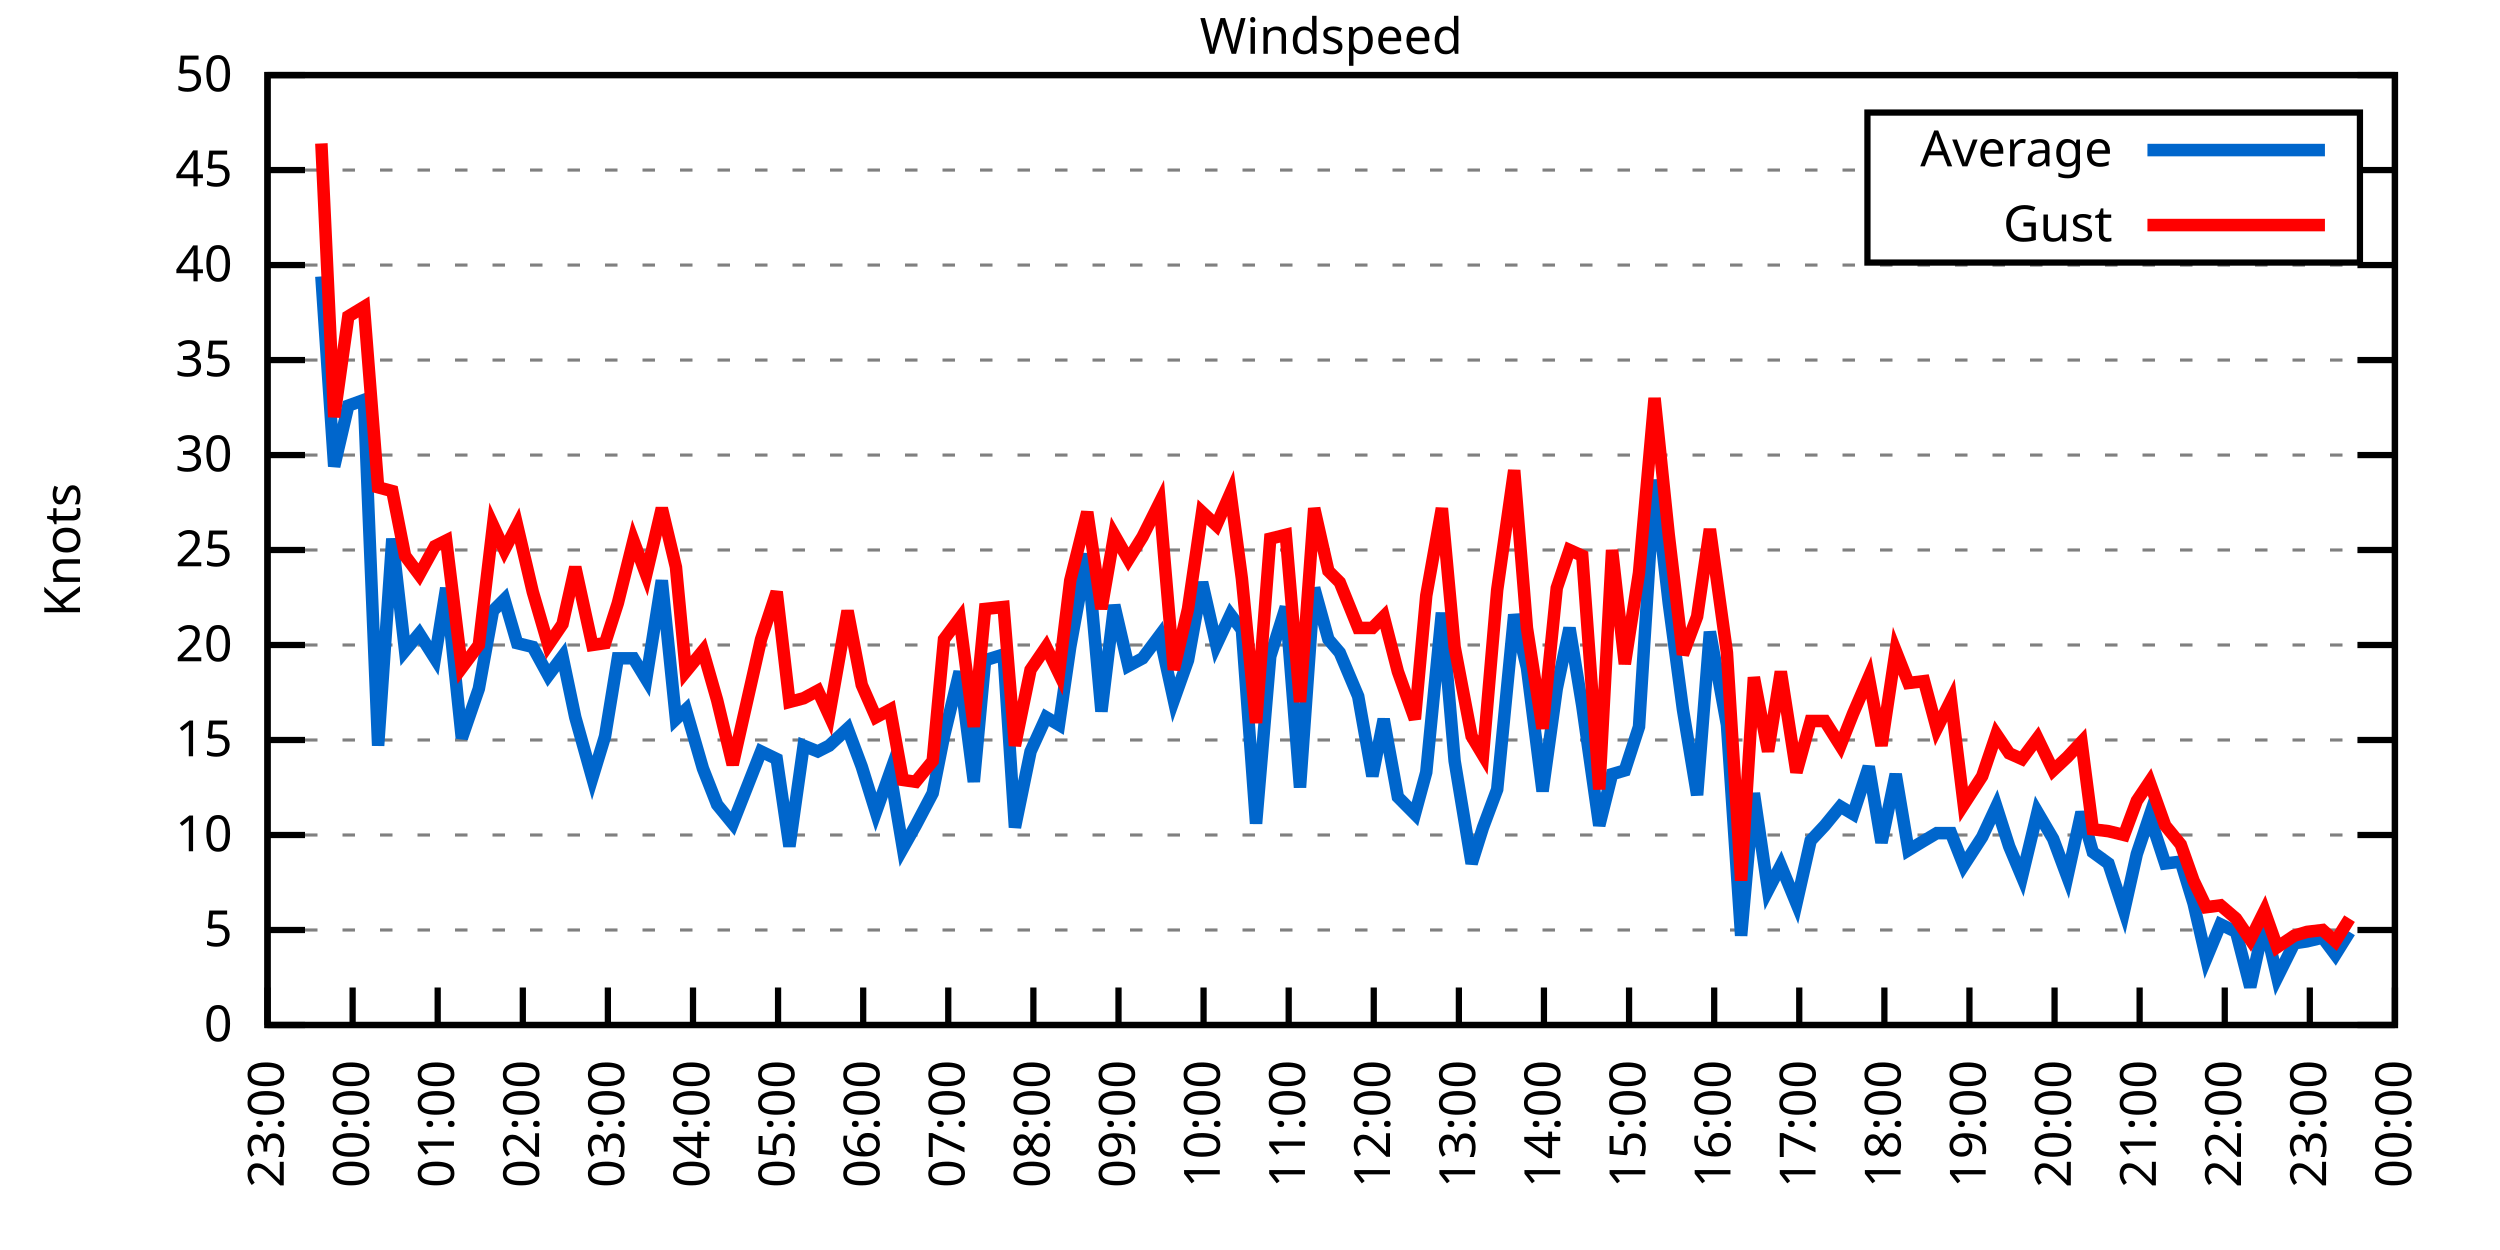
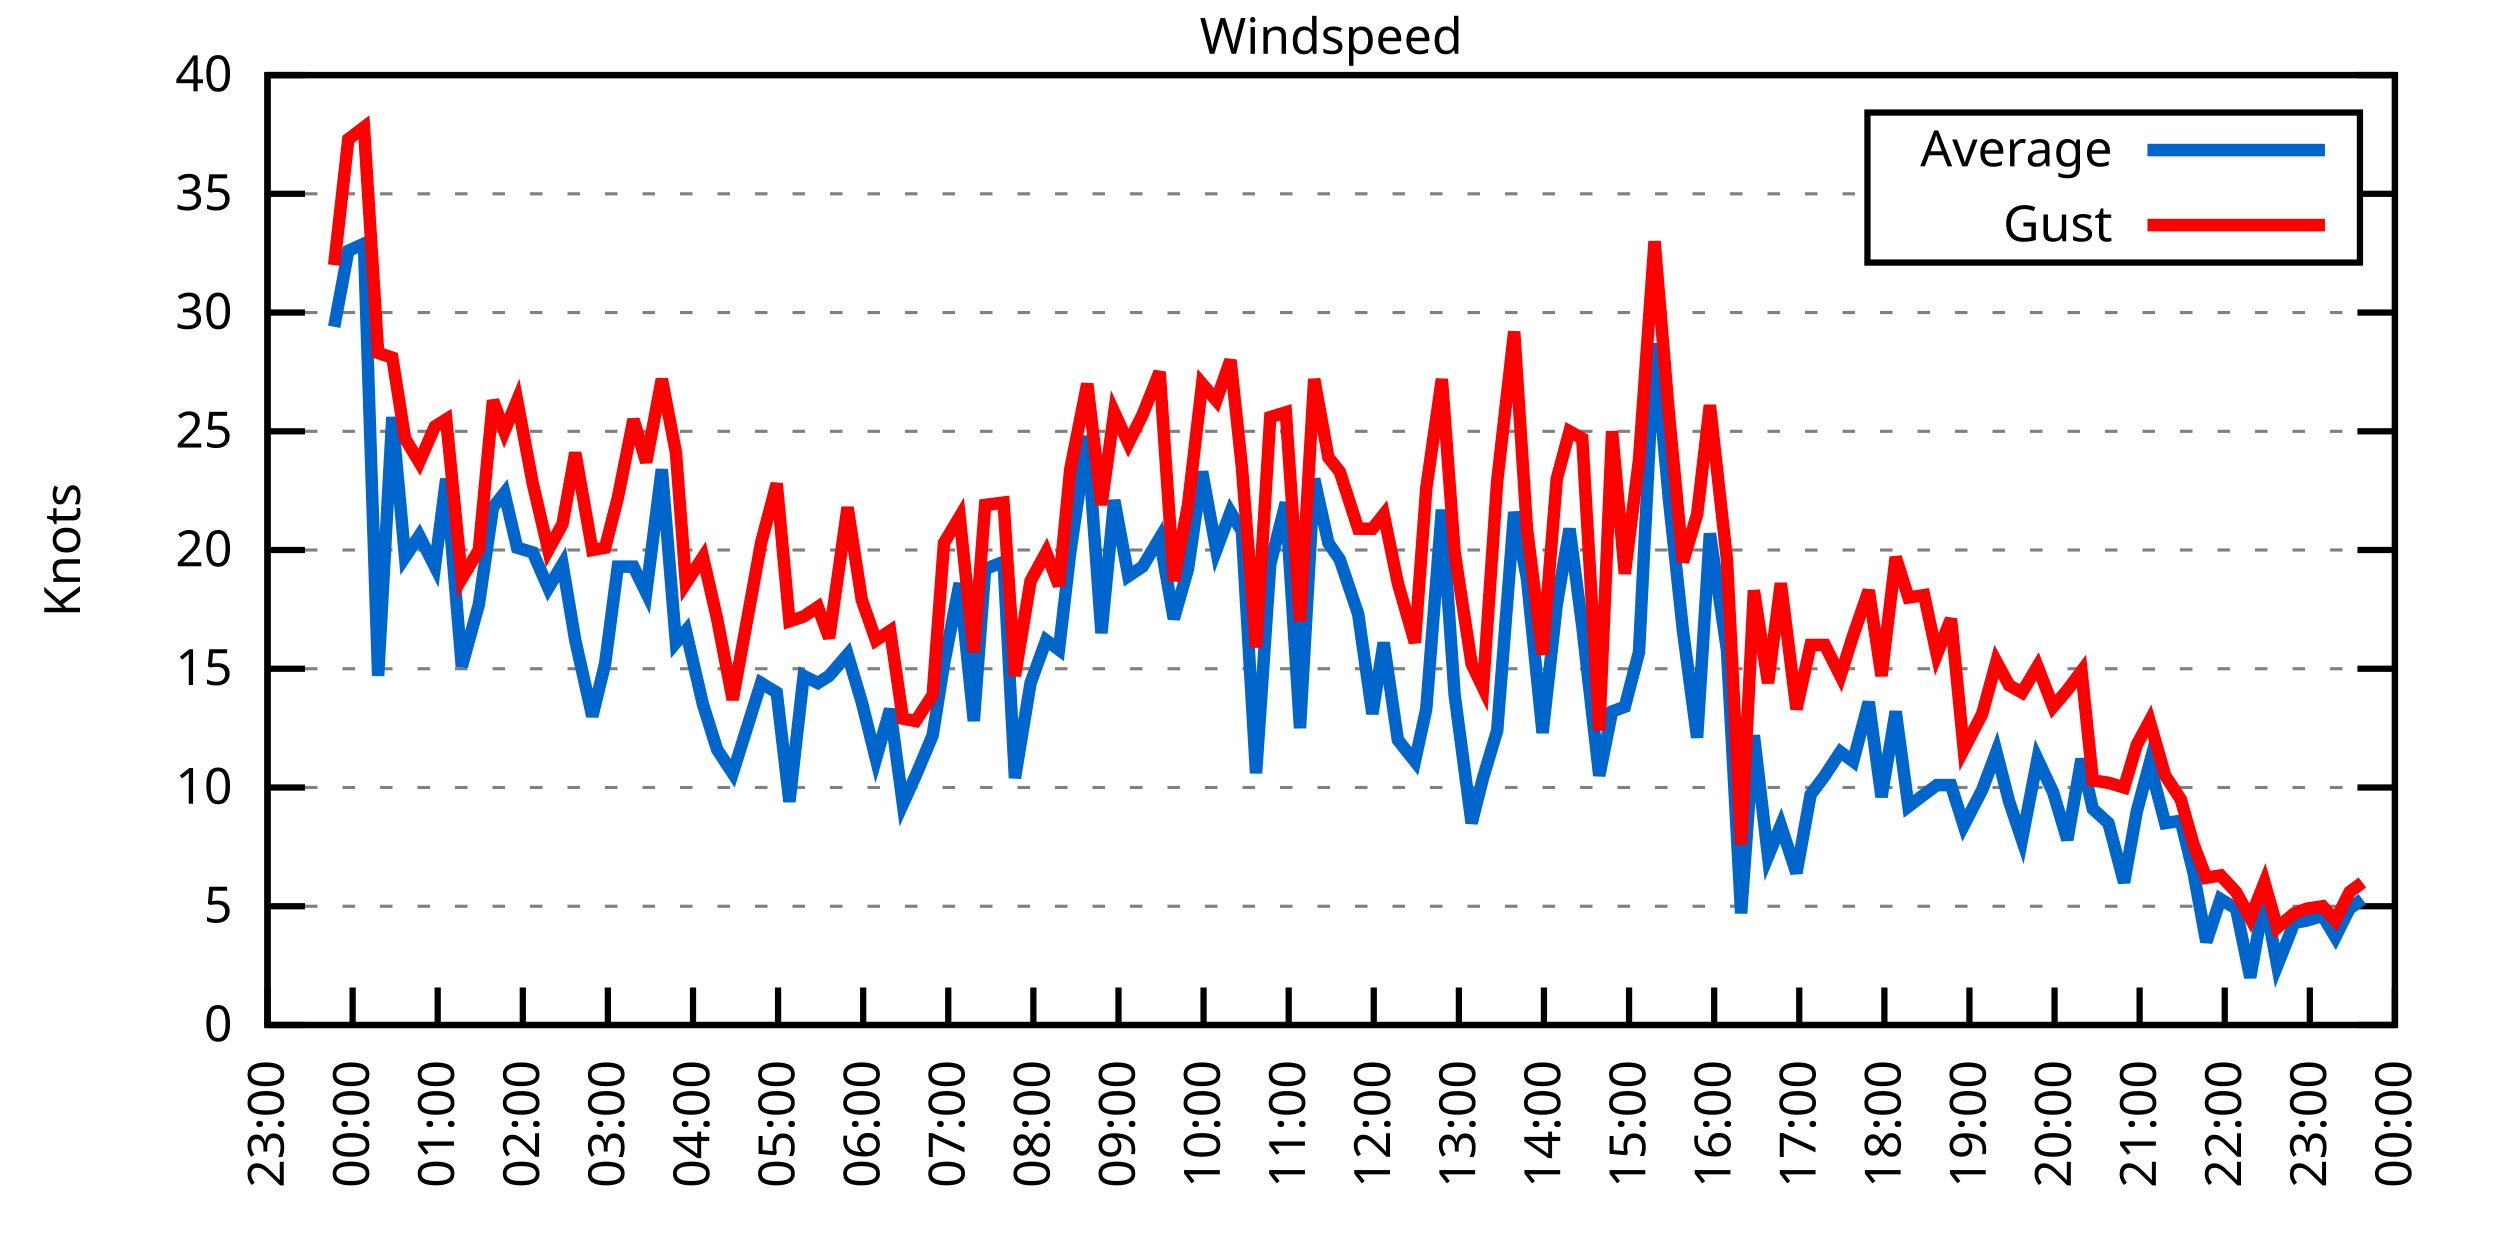
<svg xmlns="http://www.w3.org/2000/svg" xmlns:xlink="http://www.w3.org/1999/xlink" width="400" height="200" viewBox="0 0 400 200">
  <g id="gnuplot_canvas">
    <rect x="0" y="0" width="400" height="200" fill="none" />
    <defs>
      <circle id="gpDot" r="0.5" stroke-width="0.5" stroke="currentColor" />
      <path id="gpPt0" stroke-width="0.333" stroke="currentColor" d="M-1,0 h2 M0,-1 v2" />
      <path id="gpPt1" stroke-width="0.333" stroke="currentColor" d="M-1,-1 L1,1 M1,-1 L-1,1" />
      <path id="gpPt2" stroke-width="0.333" stroke="currentColor" d="M-1,0 L1,0 M0,-1 L0,1 M-1,-1 L1,1 M-1,1 L1,-1" />
      <rect id="gpPt3" stroke-width="0.333" stroke="currentColor" x="-1" y="-1" width="2" height="2" />
      <rect id="gpPt4" stroke-width="0.333" stroke="currentColor" fill="currentColor" x="-1" y="-1" width="2" height="2" />
      <circle id="gpPt5" stroke-width="0.333" stroke="currentColor" cx="0" cy="0" r="1" />
      <use xlink:href="#gpPt5" id="gpPt6" fill="currentColor" stroke="none" />
      <path id="gpPt7" stroke-width="0.333" stroke="currentColor" d="M0,-1.33 L-1.33,0.67 L1.33,0.67 z" />
      <use xlink:href="#gpPt7" id="gpPt8" fill="currentColor" stroke="none" />
      <use xlink:href="#gpPt7" id="gpPt9" stroke="currentColor" transform="rotate(180)" />
      <use xlink:href="#gpPt9" id="gpPt10" fill="currentColor" stroke="none" />
      <use xlink:href="#gpPt3" id="gpPt11" stroke="currentColor" transform="rotate(45)" />
      <use xlink:href="#gpPt11" id="gpPt12" fill="currentColor" stroke="none" />
      <path id="gpPt13" stroke-width="0.333" stroke="currentColor" d="M0,1.330 L1.265,0.411 L0.782,-1.067 L-0.782,-1.076 L-1.265,0.411 z" />
      <use xlink:href="#gpPt13" id="gpPt14" fill="currentColor" stroke="none" />
      <filter id="textbox" filterUnits="objectBoundingBox" x="0" y="0" height="1" width="1">
        <feFlood flood-color="white" flood-opacity="1" result="bgnd" />
        <feComposite in="SourceGraphic" in2="bgnd" operator="atop" />
      </filter>
      <filter id="greybox" filterUnits="objectBoundingBox" x="0" y="0" height="1" width="1">
        <feFlood flood-color="lightgrey" flood-opacity="1" result="grey" />
        <feComposite in="SourceGraphic" in2="grey" operator="atop" />
      </filter>
    </defs>
    <g fill="none" color="white" stroke="currentColor" stroke-width="1.00" stroke-linecap="butt" stroke-linejoin="miter">
</g>
    <g fill="none" color="black" stroke="currentColor" stroke-width="1.00" stroke-linecap="butt" stroke-linejoin="miter">
      <g stroke="none" shape-rendering="crispEdges">
        <polygon fill="rgb(255, 255, 255)" points="42.80,164.00 383.18,164.00 383.18,12.02 42.80,12.02 " />
      </g>
    </g>
    <g fill="none" color="black" stroke="currentColor" stroke-width="1.00" stroke-linecap="butt" stroke-linejoin="miter">
</g>
    <g fill="none" color="black" stroke="black" stroke-width="0.50" stroke-linecap="butt" stroke-linejoin="miter">
</g>
    <g fill="none" color="gray" stroke="currentColor" stroke-width="0.50" stroke-linecap="butt" stroke-linejoin="miter">
      <path stroke="gray" stroke-dasharray="2,4" class="gridline" d="M42.80,164.00 L383.19,164.00  " />
    </g>
    <g fill="none" color="gray" stroke="gray" stroke-width="1.00" stroke-linecap="butt" stroke-linejoin="miter">
</g>
    <g fill="none" color="black" stroke="currentColor" stroke-width="1.00" stroke-linecap="butt" stroke-linejoin="miter">
      <path stroke="black" d="M42.80,164.00 L48.80,164.00 M383.19,164.00 L377.19,164.00  " />
      <g transform="translate(37.20,166.60)" stroke="none" fill="black" font-family="Sans" font-size="8.00" text-anchor="end">
        <text>
          <tspan font-family="Sans"> 0</tspan>
        </text>
      </g>
    </g>
    <g fill="none" color="black" stroke="currentColor" stroke-width="1.00" stroke-linecap="butt" stroke-linejoin="miter">
</g>
    <g fill="none" color="black" stroke="black" stroke-width="0.50" stroke-linecap="butt" stroke-linejoin="miter">
</g>
    <g fill="none" color="gray" stroke="currentColor" stroke-width="0.50" stroke-linecap="butt" stroke-linejoin="miter">
-       <path stroke="gray" stroke-dasharray="2,4" class="gridline" d="M42.80,148.80 L383.19,148.80  " />
-     </g>
-     <g fill="none" color="gray" stroke="gray" stroke-width="1.00" stroke-linecap="butt" stroke-linejoin="miter">
- </g>
-     <g fill="none" color="black" stroke="currentColor" stroke-width="1.00" stroke-linecap="butt" stroke-linejoin="miter">
-       <path stroke="black" d="M42.80,148.80 L48.80,148.80 M383.19,148.80 L377.19,148.80  " />
-       <g transform="translate(37.20,151.40)" stroke="none" fill="black" font-family="Sans" font-size="8.00" text-anchor="end">
+       <path stroke="gray" stroke-dasharray="2,4" class="gridline" d="M42.80,145.00 L383.19,145.00  " />
+     </g>
+     <g fill="none" color="gray" stroke="gray" stroke-width="1.00" stroke-linecap="butt" stroke-linejoin="miter">
+ </g>
+     <g fill="none" color="black" stroke="currentColor" stroke-width="1.00" stroke-linecap="butt" stroke-linejoin="miter">
+       <path stroke="black" d="M42.80,145.00 L48.80,145.00 M383.19,145.00 L377.19,145.00  " />
+       <g transform="translate(37.20,147.60)" stroke="none" fill="black" font-family="Sans" font-size="8.00" text-anchor="end">
        <text>
          <tspan font-family="Sans"> 5</tspan>
        </text>
      </g>
    </g>
    <g fill="none" color="black" stroke="currentColor" stroke-width="1.00" stroke-linecap="butt" stroke-linejoin="miter">
</g>
    <g fill="none" color="black" stroke="black" stroke-width="0.50" stroke-linecap="butt" stroke-linejoin="miter">
</g>
    <g fill="none" color="gray" stroke="currentColor" stroke-width="0.50" stroke-linecap="butt" stroke-linejoin="miter">
-       <path stroke="gray" stroke-dasharray="2,4" class="gridline" d="M42.80,133.60 L383.19,133.60  " />
-     </g>
-     <g fill="none" color="gray" stroke="gray" stroke-width="1.00" stroke-linecap="butt" stroke-linejoin="miter">
- </g>
-     <g fill="none" color="black" stroke="currentColor" stroke-width="1.00" stroke-linecap="butt" stroke-linejoin="miter">
-       <path stroke="black" d="M42.80,133.60 L48.80,133.60 M383.19,133.60 L377.19,133.60  " />
-       <g transform="translate(37.20,136.20)" stroke="none" fill="black" font-family="Sans" font-size="8.00" text-anchor="end">
+       <path stroke="gray" stroke-dasharray="2,4" class="gridline" d="M42.80,126.00 L383.19,126.00  " />
+     </g>
+     <g fill="none" color="gray" stroke="gray" stroke-width="1.00" stroke-linecap="butt" stroke-linejoin="miter">
+ </g>
+     <g fill="none" color="black" stroke="currentColor" stroke-width="1.00" stroke-linecap="butt" stroke-linejoin="miter">
+       <path stroke="black" d="M42.80,126.00 L48.80,126.00 M383.19,126.00 L377.19,126.00  " />
+       <g transform="translate(37.20,128.60)" stroke="none" fill="black" font-family="Sans" font-size="8.00" text-anchor="end">
        <text>
          <tspan font-family="Sans"> 10</tspan>
        </text>
      </g>
    </g>
    <g fill="none" color="black" stroke="currentColor" stroke-width="1.00" stroke-linecap="butt" stroke-linejoin="miter">
</g>
    <g fill="none" color="black" stroke="black" stroke-width="0.50" stroke-linecap="butt" stroke-linejoin="miter">
</g>
    <g fill="none" color="gray" stroke="currentColor" stroke-width="0.50" stroke-linecap="butt" stroke-linejoin="miter">
-       <path stroke="gray" stroke-dasharray="2,4" class="gridline" d="M42.80,118.40 L383.19,118.40  " />
-     </g>
-     <g fill="none" color="gray" stroke="gray" stroke-width="1.00" stroke-linecap="butt" stroke-linejoin="miter">
- </g>
-     <g fill="none" color="black" stroke="currentColor" stroke-width="1.00" stroke-linecap="butt" stroke-linejoin="miter">
-       <path stroke="black" d="M42.80,118.40 L48.80,118.40 M383.19,118.40 L377.19,118.40  " />
-       <g transform="translate(37.20,121.00)" stroke="none" fill="black" font-family="Sans" font-size="8.00" text-anchor="end">
+       <path stroke="gray" stroke-dasharray="2,4" class="gridline" d="M42.80,107.00 L383.19,107.00  " />
+     </g>
+     <g fill="none" color="gray" stroke="gray" stroke-width="1.00" stroke-linecap="butt" stroke-linejoin="miter">
+ </g>
+     <g fill="none" color="black" stroke="currentColor" stroke-width="1.00" stroke-linecap="butt" stroke-linejoin="miter">
+       <path stroke="black" d="M42.80,107.00 L48.80,107.00 M383.19,107.00 L377.19,107.00  " />
+       <g transform="translate(37.20,109.60)" stroke="none" fill="black" font-family="Sans" font-size="8.00" text-anchor="end">
        <text>
          <tspan font-family="Sans"> 15</tspan>
-         </text>
-       </g>
-     </g>
-     <g fill="none" color="black" stroke="currentColor" stroke-width="1.00" stroke-linecap="butt" stroke-linejoin="miter">
- </g>
-     <g fill="none" color="black" stroke="black" stroke-width="0.50" stroke-linecap="butt" stroke-linejoin="miter">
- </g>
-     <g fill="none" color="gray" stroke="currentColor" stroke-width="0.50" stroke-linecap="butt" stroke-linejoin="miter">
-       <path stroke="gray" stroke-dasharray="2,4" class="gridline" d="M42.80,103.20 L383.19,103.20  " />
-     </g>
-     <g fill="none" color="gray" stroke="gray" stroke-width="1.00" stroke-linecap="butt" stroke-linejoin="miter">
- </g>
-     <g fill="none" color="black" stroke="currentColor" stroke-width="1.00" stroke-linecap="butt" stroke-linejoin="miter">
-       <path stroke="black" d="M42.80,103.20 L48.80,103.20 M383.19,103.20 L377.19,103.20  " />
-       <g transform="translate(37.20,105.80)" stroke="none" fill="black" font-family="Sans" font-size="8.00" text-anchor="end">
-         <text>
-           <tspan font-family="Sans"> 20</tspan>
        </text>
      </g>
    </g>
    <g fill="none" color="black" stroke="currentColor" stroke-width="1.00" stroke-linecap="butt" stroke-linejoin="miter">
</g>
    <g fill="none" color="black" stroke="black" stroke-width="0.50" stroke-linecap="butt" stroke-linejoin="miter">
</g>
    <g fill="none" color="gray" stroke="currentColor" stroke-width="0.50" stroke-linecap="butt" stroke-linejoin="miter">
      <path stroke="gray" stroke-dasharray="2,4" class="gridline" d="M42.80,88.00 L383.19,88.00  " />
    </g>
    <g fill="none" color="gray" stroke="gray" stroke-width="1.00" stroke-linecap="butt" stroke-linejoin="miter">
</g>
    <g fill="none" color="black" stroke="currentColor" stroke-width="1.00" stroke-linecap="butt" stroke-linejoin="miter">
      <path stroke="black" d="M42.80,88.00 L48.80,88.00 M383.19,88.00 L377.19,88.00  " />
      <g transform="translate(37.20,90.60)" stroke="none" fill="black" font-family="Sans" font-size="8.00" text-anchor="end">
        <text>
+           <tspan font-family="Sans"> 20</tspan>
+         </text>
+       </g>
+     </g>
+     <g fill="none" color="black" stroke="currentColor" stroke-width="1.00" stroke-linecap="butt" stroke-linejoin="miter">
+ </g>
+     <g fill="none" color="black" stroke="black" stroke-width="0.50" stroke-linecap="butt" stroke-linejoin="miter">
+ </g>
+     <g fill="none" color="gray" stroke="currentColor" stroke-width="0.50" stroke-linecap="butt" stroke-linejoin="miter">
+       <path stroke="gray" stroke-dasharray="2,4" class="gridline" d="M42.80,69.01 L383.19,69.01  " />
+     </g>
+     <g fill="none" color="gray" stroke="gray" stroke-width="1.00" stroke-linecap="butt" stroke-linejoin="miter">
+ </g>
+     <g fill="none" color="black" stroke="currentColor" stroke-width="1.00" stroke-linecap="butt" stroke-linejoin="miter">
+       <path stroke="black" d="M42.80,69.01 L48.80,69.01 M383.19,69.01 L377.19,69.01  " />
+       <g transform="translate(37.20,71.61)" stroke="none" fill="black" font-family="Sans" font-size="8.00" text-anchor="end">
+         <text>
          <tspan font-family="Sans"> 25</tspan>
        </text>
      </g>
    </g>
    <g fill="none" color="black" stroke="currentColor" stroke-width="1.00" stroke-linecap="butt" stroke-linejoin="miter">
</g>
    <g fill="none" color="black" stroke="black" stroke-width="0.50" stroke-linecap="butt" stroke-linejoin="miter">
</g>
    <g fill="none" color="gray" stroke="currentColor" stroke-width="0.50" stroke-linecap="butt" stroke-linejoin="miter">
-       <path stroke="gray" stroke-dasharray="2,4" class="gridline" d="M42.80,72.81 L383.19,72.81  " />
-     </g>
-     <g fill="none" color="gray" stroke="gray" stroke-width="1.00" stroke-linecap="butt" stroke-linejoin="miter">
- </g>
-     <g fill="none" color="black" stroke="currentColor" stroke-width="1.00" stroke-linecap="butt" stroke-linejoin="miter">
-       <path stroke="black" d="M42.80,72.81 L48.80,72.81 M383.19,72.81 L377.19,72.81  " />
-       <g transform="translate(37.20,75.41)" stroke="none" fill="black" font-family="Sans" font-size="8.00" text-anchor="end">
+       <path stroke="gray" stroke-dasharray="2,4" class="gridline" d="M42.80,50.01 L383.19,50.01  " />
+     </g>
+     <g fill="none" color="gray" stroke="gray" stroke-width="1.00" stroke-linecap="butt" stroke-linejoin="miter">
+ </g>
+     <g fill="none" color="black" stroke="currentColor" stroke-width="1.00" stroke-linecap="butt" stroke-linejoin="miter">
+       <path stroke="black" d="M42.80,50.01 L48.80,50.01 M383.19,50.01 L377.19,50.01  " />
+       <g transform="translate(37.20,52.61)" stroke="none" fill="black" font-family="Sans" font-size="8.00" text-anchor="end">
        <text>
          <tspan font-family="Sans"> 30</tspan>
        </text>
      </g>
    </g>
    <g fill="none" color="black" stroke="currentColor" stroke-width="1.00" stroke-linecap="butt" stroke-linejoin="miter">
</g>
    <g fill="none" color="black" stroke="black" stroke-width="0.50" stroke-linecap="butt" stroke-linejoin="miter">
</g>
    <g fill="none" color="gray" stroke="currentColor" stroke-width="0.50" stroke-linecap="butt" stroke-linejoin="miter">
-       <path stroke="gray" stroke-dasharray="2,4" class="gridline" d="M42.80,57.61 L383.19,57.61  " />
-     </g>
-     <g fill="none" color="gray" stroke="gray" stroke-width="1.00" stroke-linecap="butt" stroke-linejoin="miter">
- </g>
-     <g fill="none" color="black" stroke="currentColor" stroke-width="1.00" stroke-linecap="butt" stroke-linejoin="miter">
-       <path stroke="black" d="M42.80,57.61 L48.80,57.61 M383.19,57.61 L377.19,57.61  " />
-       <g transform="translate(37.20,60.21)" stroke="none" fill="black" font-family="Sans" font-size="8.00" text-anchor="end">
+       <path stroke="gray" stroke-dasharray="2,4" class="gridline" d="M42.80,31.01 L298.79,31.01 M377.59,31.01 L383.19,31.01  " />
+     </g>
+     <g fill="none" color="gray" stroke="gray" stroke-width="1.00" stroke-linecap="butt" stroke-linejoin="miter">
+ </g>
+     <g fill="none" color="black" stroke="currentColor" stroke-width="1.00" stroke-linecap="butt" stroke-linejoin="miter">
+       <path stroke="black" d="M42.80,31.01 L48.80,31.01 M383.19,31.01 L377.19,31.01  " />
+       <g transform="translate(37.20,33.61)" stroke="none" fill="black" font-family="Sans" font-size="8.00" text-anchor="end">
        <text>
          <tspan font-family="Sans"> 35</tspan>
-         </text>
-       </g>
-     </g>
-     <g fill="none" color="black" stroke="currentColor" stroke-width="1.00" stroke-linecap="butt" stroke-linejoin="miter">
- </g>
-     <g fill="none" color="black" stroke="black" stroke-width="0.50" stroke-linecap="butt" stroke-linejoin="miter">
- </g>
-     <g fill="none" color="gray" stroke="currentColor" stroke-width="0.50" stroke-linecap="butt" stroke-linejoin="miter">
-       <path stroke="gray" stroke-dasharray="2,4" class="gridline" d="M42.80,42.41 L383.19,42.41  " />
-     </g>
-     <g fill="none" color="gray" stroke="gray" stroke-width="1.00" stroke-linecap="butt" stroke-linejoin="miter">
- </g>
-     <g fill="none" color="black" stroke="currentColor" stroke-width="1.00" stroke-linecap="butt" stroke-linejoin="miter">
-       <path stroke="black" d="M42.80,42.41 L48.80,42.41 M383.19,42.41 L377.19,42.41  " />
-       <g transform="translate(37.20,45.01)" stroke="none" fill="black" font-family="Sans" font-size="8.00" text-anchor="end">
-         <text>
-           <tspan font-family="Sans"> 40</tspan>
-         </text>
-       </g>
-     </g>
-     <g fill="none" color="black" stroke="currentColor" stroke-width="1.00" stroke-linecap="butt" stroke-linejoin="miter">
- </g>
-     <g fill="none" color="black" stroke="black" stroke-width="0.50" stroke-linecap="butt" stroke-linejoin="miter">
- </g>
-     <g fill="none" color="gray" stroke="currentColor" stroke-width="0.50" stroke-linecap="butt" stroke-linejoin="miter">
-       <path stroke="gray" stroke-dasharray="2,4" class="gridline" d="M42.80,27.21 L298.79,27.21 M377.59,27.21 L383.19,27.21  " />
-     </g>
-     <g fill="none" color="gray" stroke="gray" stroke-width="1.00" stroke-linecap="butt" stroke-linejoin="miter">
- </g>
-     <g fill="none" color="black" stroke="currentColor" stroke-width="1.00" stroke-linecap="butt" stroke-linejoin="miter">
-       <path stroke="black" d="M42.80,27.21 L48.80,27.21 M383.19,27.21 L377.19,27.21  " />
-       <g transform="translate(37.20,29.81)" stroke="none" fill="black" font-family="Sans" font-size="8.00" text-anchor="end">
-         <text>
-           <tspan font-family="Sans"> 45</tspan>
        </text>
      </g>
    </g>
    <g fill="none" color="black" stroke="currentColor" stroke-width="1.00" stroke-linecap="butt" stroke-linejoin="miter">
</g>
    <g fill="none" color="black" stroke="black" stroke-width="0.50" stroke-linecap="butt" stroke-linejoin="miter">
</g>
    <g fill="none" color="gray" stroke="currentColor" stroke-width="0.50" stroke-linecap="butt" stroke-linejoin="miter">
      <path stroke="gray" stroke-dasharray="2,4" class="gridline" d="M42.80,12.01 L383.19,12.01  " />
    </g>
    <g fill="none" color="gray" stroke="gray" stroke-width="1.00" stroke-linecap="butt" stroke-linejoin="miter">
</g>
    <g fill="none" color="black" stroke="currentColor" stroke-width="1.00" stroke-linecap="butt" stroke-linejoin="miter">
      <path stroke="black" d="M42.80,12.01 L48.80,12.01 M383.19,12.01 L377.19,12.01  " />
      <g transform="translate(37.20,14.61)" stroke="none" fill="black" font-family="Sans" font-size="8.00" text-anchor="end">
        <text>
-           <tspan font-family="Sans"> 50</tspan>
+           <tspan font-family="Sans"> 40</tspan>
        </text>
      </g>
    </g>
    <g fill="none" color="black" stroke="currentColor" stroke-width="1.00" stroke-linecap="butt" stroke-linejoin="miter">
      <path stroke="black" d="M42.80,164.00 L42.80,158.00  " />
      <g transform="translate(45.40,169.60) rotate(270.00)" stroke="none" fill="black" font-family="Sans" font-size="8.00" text-anchor="end">
        <text>
          <tspan font-family="Sans">23:00</tspan>
        </text>
      </g>
    </g>
    <g fill="none" color="black" stroke="currentColor" stroke-width="1.00" stroke-linecap="butt" stroke-linejoin="miter">
      <path stroke="black" d="M56.42,164.00 L56.42,158.00  " />
      <g transform="translate(59.02,169.60) rotate(270.00)" stroke="none" fill="black" font-family="Sans" font-size="8.00" text-anchor="end">
        <text>
          <tspan font-family="Sans">00:00</tspan>
        </text>
      </g>
    </g>
    <g fill="none" color="black" stroke="currentColor" stroke-width="1.00" stroke-linecap="butt" stroke-linejoin="miter">
      <path stroke="black" d="M70.03,164.00 L70.03,158.00  " />
      <g transform="translate(72.63,169.60) rotate(270.00)" stroke="none" fill="black" font-family="Sans" font-size="8.00" text-anchor="end">
        <text>
          <tspan font-family="Sans">01:00</tspan>
        </text>
      </g>
    </g>
    <g fill="none" color="black" stroke="currentColor" stroke-width="1.00" stroke-linecap="butt" stroke-linejoin="miter">
      <path stroke="black" d="M83.65,164.00 L83.65,158.00  " />
      <g transform="translate(86.25,169.60) rotate(270.00)" stroke="none" fill="black" font-family="Sans" font-size="8.00" text-anchor="end">
        <text>
          <tspan font-family="Sans">02:00</tspan>
        </text>
      </g>
    </g>
    <g fill="none" color="black" stroke="currentColor" stroke-width="1.00" stroke-linecap="butt" stroke-linejoin="miter">
      <path stroke="black" d="M97.26,164.00 L97.26,158.00  " />
      <g transform="translate(99.86,169.60) rotate(270.00)" stroke="none" fill="black" font-family="Sans" font-size="8.00" text-anchor="end">
        <text>
          <tspan font-family="Sans">03:00</tspan>
        </text>
      </g>
    </g>
    <g fill="none" color="black" stroke="currentColor" stroke-width="1.00" stroke-linecap="butt" stroke-linejoin="miter">
      <path stroke="black" d="M110.88,164.00 L110.88,158.00  " />
      <g transform="translate(113.48,169.60) rotate(270.00)" stroke="none" fill="black" font-family="Sans" font-size="8.00" text-anchor="end">
        <text>
          <tspan font-family="Sans">04:00</tspan>
        </text>
      </g>
    </g>
    <g fill="none" color="black" stroke="currentColor" stroke-width="1.00" stroke-linecap="butt" stroke-linejoin="miter">
      <path stroke="black" d="M124.49,164.00 L124.49,158.00  " />
      <g transform="translate(127.09,169.60) rotate(270.00)" stroke="none" fill="black" font-family="Sans" font-size="8.00" text-anchor="end">
        <text>
          <tspan font-family="Sans">05:00</tspan>
        </text>
      </g>
    </g>
    <g fill="none" color="black" stroke="currentColor" stroke-width="1.00" stroke-linecap="butt" stroke-linejoin="miter">
      <path stroke="black" d="M138.11,164.00 L138.11,158.00  " />
      <g transform="translate(140.71,169.60) rotate(270.00)" stroke="none" fill="black" font-family="Sans" font-size="8.00" text-anchor="end">
        <text>
          <tspan font-family="Sans">06:00</tspan>
        </text>
      </g>
    </g>
    <g fill="none" color="black" stroke="currentColor" stroke-width="1.00" stroke-linecap="butt" stroke-linejoin="miter">
      <path stroke="black" d="M151.72,164.00 L151.72,158.00  " />
      <g transform="translate(154.32,169.60) rotate(270.00)" stroke="none" fill="black" font-family="Sans" font-size="8.00" text-anchor="end">
        <text>
          <tspan font-family="Sans">07:00</tspan>
        </text>
      </g>
    </g>
    <g fill="none" color="black" stroke="currentColor" stroke-width="1.00" stroke-linecap="butt" stroke-linejoin="miter">
      <path stroke="black" d="M165.34,164.00 L165.34,158.00  " />
      <g transform="translate(167.94,169.60) rotate(270.00)" stroke="none" fill="black" font-family="Sans" font-size="8.00" text-anchor="end">
        <text>
          <tspan font-family="Sans">08:00</tspan>
        </text>
      </g>
    </g>
    <g fill="none" color="black" stroke="currentColor" stroke-width="1.00" stroke-linecap="butt" stroke-linejoin="miter">
      <path stroke="black" d="M178.96,164.00 L178.96,158.00  " />
      <g transform="translate(181.56,169.60) rotate(270.00)" stroke="none" fill="black" font-family="Sans" font-size="8.00" text-anchor="end">
        <text>
          <tspan font-family="Sans">09:00</tspan>
        </text>
      </g>
    </g>
    <g fill="none" color="black" stroke="currentColor" stroke-width="1.00" stroke-linecap="butt" stroke-linejoin="miter">
      <path stroke="black" d="M192.57,164.00 L192.57,158.00  " />
      <g transform="translate(195.17,169.60) rotate(270.00)" stroke="none" fill="black" font-family="Sans" font-size="8.00" text-anchor="end">
        <text>
          <tspan font-family="Sans">10:00</tspan>
        </text>
      </g>
    </g>
    <g fill="none" color="black" stroke="currentColor" stroke-width="1.00" stroke-linecap="butt" stroke-linejoin="miter">
      <path stroke="black" d="M206.19,164.00 L206.19,158.00  " />
      <g transform="translate(208.79,169.60) rotate(270.00)" stroke="none" fill="black" font-family="Sans" font-size="8.00" text-anchor="end">
        <text>
          <tspan font-family="Sans">11:00</tspan>
        </text>
      </g>
    </g>
    <g fill="none" color="black" stroke="currentColor" stroke-width="1.00" stroke-linecap="butt" stroke-linejoin="miter">
      <path stroke="black" d="M219.80,164.00 L219.80,158.00  " />
      <g transform="translate(222.40,169.60) rotate(270.00)" stroke="none" fill="black" font-family="Sans" font-size="8.00" text-anchor="end">
        <text>
          <tspan font-family="Sans">12:00</tspan>
        </text>
      </g>
    </g>
    <g fill="none" color="black" stroke="currentColor" stroke-width="1.00" stroke-linecap="butt" stroke-linejoin="miter">
      <path stroke="black" d="M233.42,164.00 L233.42,158.00  " />
      <g transform="translate(236.02,169.60) rotate(270.00)" stroke="none" fill="black" font-family="Sans" font-size="8.00" text-anchor="end">
        <text>
          <tspan font-family="Sans">13:00</tspan>
        </text>
      </g>
    </g>
    <g fill="none" color="black" stroke="currentColor" stroke-width="1.00" stroke-linecap="butt" stroke-linejoin="miter">
      <path stroke="black" d="M247.03,164.00 L247.03,158.00  " />
      <g transform="translate(249.63,169.60) rotate(270.00)" stroke="none" fill="black" font-family="Sans" font-size="8.00" text-anchor="end">
        <text>
          <tspan font-family="Sans">14:00</tspan>
        </text>
      </g>
    </g>
    <g fill="none" color="black" stroke="currentColor" stroke-width="1.00" stroke-linecap="butt" stroke-linejoin="miter">
      <path stroke="black" d="M260.65,164.00 L260.65,158.00  " />
      <g transform="translate(263.25,169.60) rotate(270.00)" stroke="none" fill="black" font-family="Sans" font-size="8.00" text-anchor="end">
        <text>
          <tspan font-family="Sans">15:00</tspan>
        </text>
      </g>
    </g>
    <g fill="none" color="black" stroke="currentColor" stroke-width="1.00" stroke-linecap="butt" stroke-linejoin="miter">
      <path stroke="black" d="M274.27,164.00 L274.27,158.00  " />
      <g transform="translate(276.87,169.60) rotate(270.00)" stroke="none" fill="black" font-family="Sans" font-size="8.00" text-anchor="end">
        <text>
          <tspan font-family="Sans">16:00</tspan>
        </text>
      </g>
    </g>
    <g fill="none" color="black" stroke="currentColor" stroke-width="1.00" stroke-linecap="butt" stroke-linejoin="miter">
      <path stroke="black" d="M287.88,164.00 L287.88,158.00  " />
      <g transform="translate(290.48,169.60) rotate(270.00)" stroke="none" fill="black" font-family="Sans" font-size="8.00" text-anchor="end">
        <text>
          <tspan font-family="Sans">17:00</tspan>
        </text>
      </g>
    </g>
    <g fill="none" color="black" stroke="currentColor" stroke-width="1.00" stroke-linecap="butt" stroke-linejoin="miter">
      <path stroke="black" d="M301.50,164.00 L301.50,158.00  " />
      <g transform="translate(304.10,169.60) rotate(270.00)" stroke="none" fill="black" font-family="Sans" font-size="8.00" text-anchor="end">
        <text>
          <tspan font-family="Sans">18:00</tspan>
        </text>
      </g>
    </g>
    <g fill="none" color="black" stroke="currentColor" stroke-width="1.00" stroke-linecap="butt" stroke-linejoin="miter">
      <path stroke="black" d="M315.11,164.00 L315.11,158.00  " />
      <g transform="translate(317.71,169.60) rotate(270.00)" stroke="none" fill="black" font-family="Sans" font-size="8.00" text-anchor="end">
        <text>
          <tspan font-family="Sans">19:00</tspan>
        </text>
      </g>
    </g>
    <g fill="none" color="black" stroke="currentColor" stroke-width="1.00" stroke-linecap="butt" stroke-linejoin="miter">
      <path stroke="black" d="M328.73,164.00 L328.73,158.00  " />
      <g transform="translate(331.33,169.60) rotate(270.00)" stroke="none" fill="black" font-family="Sans" font-size="8.00" text-anchor="end">
        <text>
          <tspan font-family="Sans">20:00</tspan>
        </text>
      </g>
    </g>
    <g fill="none" color="black" stroke="currentColor" stroke-width="1.00" stroke-linecap="butt" stroke-linejoin="miter">
      <path stroke="black" d="M342.34,164.00 L342.34,158.00  " />
      <g transform="translate(344.94,169.60) rotate(270.00)" stroke="none" fill="black" font-family="Sans" font-size="8.00" text-anchor="end">
        <text>
          <tspan font-family="Sans">21:00</tspan>
        </text>
      </g>
    </g>
    <g fill="none" color="black" stroke="currentColor" stroke-width="1.00" stroke-linecap="butt" stroke-linejoin="miter">
      <path stroke="black" d="M355.96,164.00 L355.96,158.00  " />
      <g transform="translate(358.56,169.60) rotate(270.00)" stroke="none" fill="black" font-family="Sans" font-size="8.00" text-anchor="end">
        <text>
          <tspan font-family="Sans">22:00</tspan>
        </text>
      </g>
    </g>
    <g fill="none" color="black" stroke="currentColor" stroke-width="1.00" stroke-linecap="butt" stroke-linejoin="miter">
      <path stroke="black" d="M369.57,164.00 L369.57,158.00  " />
      <g transform="translate(372.17,169.60) rotate(270.00)" stroke="none" fill="black" font-family="Sans" font-size="8.00" text-anchor="end">
        <text>
          <tspan font-family="Sans">23:00</tspan>
        </text>
      </g>
    </g>
    <g fill="none" color="black" stroke="currentColor" stroke-width="1.00" stroke-linecap="butt" stroke-linejoin="miter">
      <path stroke="black" d="M383.19,164.00 L383.19,158.00  " />
      <g transform="translate(385.79,169.60) rotate(270.00)" stroke="none" fill="black" font-family="Sans" font-size="8.00" text-anchor="end">
        <text>
          <tspan font-family="Sans">00:00</tspan>
        </text>
      </g>
    </g>
    <g fill="none" color="black" stroke="currentColor" stroke-width="1.00" stroke-linecap="butt" stroke-linejoin="miter">
</g>
    <g fill="none" color="black" stroke="currentColor" stroke-width="1.00" stroke-linecap="butt" stroke-linejoin="miter">
      <path stroke="black" d="M42.80,12.01 L42.80,164.00 L383.19,164.00 L383.19,12.01 L42.80,12.01 Z  " />
    </g>
    <g fill="none" color="black" stroke="currentColor" stroke-width="1.00" stroke-linecap="butt" stroke-linejoin="miter">
</g>
    <g fill="none" color="black" stroke="currentColor" stroke-width="1.00" stroke-linecap="butt" stroke-linejoin="miter">
      <path stroke="black" d="M298.79,42.01 L298.79,18.01 L377.59,18.01 L377.59,42.01 L298.79,42.01 Z  " />
    </g>
    <g id="Windspeed_plot_1">
      <g fill="none" color="white" stroke="black" stroke-width="2.00" stroke-linecap="butt" stroke-linejoin="miter">
</g>
      <g fill="none" color="black" stroke="currentColor" stroke-width="2.00" stroke-linecap="butt" stroke-linejoin="miter">
        <g transform="translate(337.99,26.61)" stroke="none" fill="black" font-family="Sans" font-size="8.00" text-anchor="end">
          <text>
            <tspan font-family="Sans">Average</tspan>
          </text>
        </g>
      </g>
      <g fill="none" color="black" stroke="currentColor" stroke-width="2.00" stroke-linecap="butt" stroke-linejoin="miter">
-         <path stroke="rgb(  0, 102, 204)" d="M343.59,24.01 L371.99,24.01 M51.42,44.23 L53.47,74.63 L55.73,64.90 L58.23,63.99 L60.50,119.31 L62.77,86.18   L64.81,104.12 L67.08,101.38 L69.58,105.33 L71.39,94.08 L73.89,118.10 L76.61,110.20 L78.88,97.73 L80.70,95.91   L82.74,102.90 L85.24,103.51 L87.73,108.07 L90.00,105.03 L92.04,114.76 L94.77,124.48 L96.81,117.80 L98.85,105.33   L101.35,105.33 L103.39,108.68 L105.89,92.87 L108.15,115.06 L109.74,113.54 L112.47,122.96 L114.74,128.74 L117.23,131.78   L121.77,120.23 L124.27,121.44 L126.31,135.43 L128.58,119.31 L130.85,120.23 L132.66,119.31 L135.61,116.58 L137.88,122.66   L140.15,129.95 L142.42,123.57 L144.46,135.73 L146.51,132.08 L149.23,126.91 L151.04,117.80 L153.54,107.46 L155.81,125.09   L157.62,105.64 L160.57,104.72 L162.39,132.39 L164.89,120.23 L167.38,114.76 L169.43,115.97 L171.24,103.51 L173.96,88.61   L176.23,113.84 L178.28,96.82 L180.54,106.55 L182.81,105.33 L185.54,101.68 L187.81,112.02 L190.08,105.64 L192.34,93.17   L194.61,103.20 L196.88,98.34 L198.70,100.77 L200.97,131.78 L203.24,105.03 L205.73,97.12 L208.00,126.00 L210.27,94.08   L212.54,102.29 L214.36,104.42 L217.31,111.41 L219.58,124.18 L221.39,115.06 L223.66,127.52 L226.38,130.26 L228.20,123.57   L230.70,98.04 L232.74,121.75 L235.46,138.16 L237.28,132.39 L239.55,126.31 L242.27,98.34 L244.31,106.85 L246.81,126.61   L249.08,110.20 L251.12,100.47 L253.16,112.93 L255.88,132.08 L257.93,123.87 L259.97,123.27 L262.24,116.28 L264.73,76.76   L267.00,96.52 L269.27,113.54 L271.54,127.22 L273.58,101.08 L276.31,115.97 L278.58,149.71 L280.62,126.91 L282.89,142.42   L284.93,138.47 L287.43,144.55 L289.70,134.51 L291.97,132.08 L294.46,129.04 L296.50,130.26 L299.00,122.66 L301.04,134.82   L303.31,123.87 L305.35,136.03 L307.85,134.51 L309.89,133.30 L312.16,133.30 L314.20,138.47 L317.15,133.91 L319.42,129.04   L321.47,135.43 L323.51,140.29 L326.00,129.95 L328.50,134.21 L330.77,140.29 L333.04,129.95 L334.85,136.34 L337.35,138.16   L339.85,145.76 L341.89,136.64 L343.93,130.56 L346.43,138.16 L348.92,137.86 L350.97,144.55 L353.01,153.36 L355.28,147.89   L357.77,149.10 L360.04,157.92 L362.31,147.59 L364.36,156.40 L367.08,150.93 L369.12,150.62 L371.62,150.02 L373.66,152.75   L375.93,149.10  " />
+         <path stroke="rgb(  0, 102, 204)" d="M343.59,24.01 L371.99,24.01 M53.47,52.29 L55.73,40.13 L58.23,38.99 L60.50,108.14 L62.77,66.73 L64.81,89.14   L67.08,85.73 L69.58,90.66 L71.39,76.61 L73.89,106.62 L76.61,96.74 L78.88,81.17 L80.70,78.89 L82.74,87.63   L85.24,88.38 L87.73,94.08 L90.00,90.28 L92.04,102.44 L94.77,114.60 L96.81,106.24 L98.85,90.66 L101.35,90.66   L103.39,94.84 L105.89,75.09 L108.15,102.82 L109.74,100.92 L112.47,112.70 L114.74,119.92 L117.23,123.72 L121.77,109.28   L124.27,110.80 L126.31,128.28 L128.58,108.14 L130.85,109.28 L132.66,108.14 L135.61,104.72 L137.88,112.32 L140.15,121.44   L142.42,113.46 L144.46,128.66 L146.51,124.10 L149.23,117.64 L151.04,106.24 L153.54,93.32 L155.81,115.36 L157.62,91.04   L160.57,89.90 L162.39,124.48 L164.89,109.28 L167.38,102.44 L169.43,103.96 L171.24,88.38 L173.96,69.77 L176.23,101.30   L178.28,80.03 L180.54,92.18 L182.81,90.66 L185.54,86.11 L187.81,99.02 L190.08,91.04 L192.34,75.47 L194.61,88.00   L196.88,81.93 L198.70,84.97 L200.97,123.72 L203.24,90.28 L205.73,80.41 L208.00,116.50 L210.27,76.61 L212.54,86.87   L214.36,89.52 L217.31,98.26 L219.58,114.22 L221.39,102.82 L223.66,118.40 L226.38,121.82 L228.20,113.46 L230.70,81.55   L232.74,111.18 L235.46,131.70 L237.28,124.48 L239.55,116.88 L242.27,81.93 L244.31,92.56 L246.81,117.26 L249.08,96.74   L251.12,84.59 L253.16,100.16 L255.88,124.10 L257.93,113.84 L259.97,113.08 L262.24,104.34 L264.73,54.95 L267.00,79.65   L269.27,100.92 L271.54,118.02 L273.58,85.35 L276.31,103.96 L278.58,146.14 L280.62,117.64 L282.89,137.02 L284.93,132.08   L287.43,139.68 L289.70,127.14 L291.97,124.10 L294.46,120.30 L296.50,121.82 L299.00,112.32 L301.04,127.52 L303.31,113.84   L305.35,129.04 L307.85,127.14 L309.89,125.62 L312.16,125.62 L314.20,132.08 L317.15,126.38 L319.42,120.30 L321.47,128.28   L323.51,134.36 L326.00,121.44 L328.50,126.76 L330.77,134.36 L333.04,121.44 L334.85,129.42 L337.35,131.70 L339.85,141.20   L341.89,129.80 L343.93,122.20 L346.43,131.70 L348.92,131.32 L350.97,139.68 L353.01,150.70 L355.28,143.86 L357.77,145.38   L360.04,156.40 L362.31,143.48 L364.36,154.50 L367.08,147.66 L369.12,147.28 L371.62,146.52 L373.66,149.94 L375.93,145.38   L377.97,143.86  " />
      </g>
    </g>
    <g id="Windspeed_plot_2">
      <g fill="none" color="black" stroke="currentColor" stroke-width="2.00" stroke-linecap="butt" stroke-linejoin="miter">
        <g transform="translate(337.99,38.61)" stroke="none" fill="black" font-family="Sans" font-size="8.00" text-anchor="end">
          <text>
            <tspan font-family="Sans">Gust</tspan>
          </text>
        </g>
      </g>
      <g fill="none" color="black" stroke="currentColor" stroke-width="2.00" stroke-linecap="butt" stroke-linejoin="miter">
-         <path stroke="rgb(255,   0,   0)" d="M343.59,36.01 L371.99,36.01 M51.42,22.95 L53.47,66.73 L55.73,50.62 L58.23,49.10 L60.50,77.97 L62.77,78.58   L64.81,88.92 L67.08,91.96 L69.58,87.40 L71.39,86.49 L73.89,106.85 L76.61,103.20 L78.88,84.05 L80.70,88.00   L82.74,84.05 L85.24,94.69 L87.73,103.20 L90.00,99.86 L92.04,90.74 L94.77,103.20 L96.81,102.90 L98.85,96.52   L101.35,86.49 L103.39,91.96 L105.89,81.32 L108.15,90.74 L109.74,107.46 L112.47,104.12 L114.74,112.02 L117.23,122.35   L121.77,102.29 L124.27,94.69 L126.31,112.32 L128.58,111.72 L130.85,110.50 L132.66,114.45 L135.61,97.73 L137.88,109.59   L140.15,114.76 L142.42,113.54 L144.46,124.79 L146.51,125.09 L149.23,121.75 L151.04,102.29 L153.54,98.95 L155.81,116.28   L157.62,97.43 L160.57,97.12 L162.39,119.31 L164.89,107.16 L167.38,103.51 L169.43,107.76 L171.24,92.87 L173.96,81.93   L176.23,97.43 L178.28,85.57 L180.54,89.52 L182.81,85.88 L185.54,80.41 L187.81,107.16 L190.08,97.43 L192.34,81.93   L194.61,84.05 L196.88,78.89 L198.70,92.56 L200.97,115.67 L203.24,86.18 L205.73,85.57 L208.00,112.32 L210.27,81.32   L212.54,91.35 L214.36,93.17 L217.31,100.47 L219.58,100.47 L221.39,98.64 L223.66,107.46 L226.38,115.06 L228.20,95.30   L230.70,81.32 L232.74,103.51 L235.46,117.80 L237.28,120.83 L239.55,94.39 L242.27,75.24 L244.31,100.47 L246.81,116.58   L249.08,94.08 L251.12,88.00 L253.16,88.92 L255.88,126.31 L257.93,88.00 L259.97,106.24 L262.24,91.65 L264.73,63.69   L267.00,85.57 L269.27,104.72 L271.54,98.64 L273.58,84.66 L276.31,104.42 L278.58,140.90 L280.62,108.37 L282.89,120.23   L284.93,107.46 L287.43,123.57 L289.70,115.36 L291.97,115.36 L294.46,119.31 L296.50,114.15 L299.00,108.37 L301.04,119.31   L303.31,104.12 L305.35,109.28 L307.85,108.98 L309.89,116.58 L312.16,112.02 L314.20,128.74 L317.15,124.18 L319.42,117.49   L321.47,120.53 L323.51,121.44 L326.00,118.10 L328.50,123.27 L330.77,121.14 L333.04,118.71 L334.85,132.69 L337.35,132.99   L339.85,133.60 L341.89,128.13 L343.93,125.09 L346.43,132.08 L348.92,135.12 L350.97,140.90 L353.01,145.15 L355.28,144.85   L357.77,146.98 L360.04,150.32 L362.31,145.76 L364.36,151.54 L367.08,149.71 L369.12,149.10 L371.62,148.80 L373.66,150.62   L375.93,146.98  " />
+         <path stroke="rgb(255,   0,   0)" d="M343.59,36.01 L371.99,36.01 M53.47,42.41 L55.73,22.27 L58.23,20.37 L60.50,56.47 L62.77,57.23 L64.81,70.15   L67.08,73.95 L69.58,68.25 L71.39,67.11 L73.89,92.56 L76.61,88.00 L78.88,64.07 L80.70,69.01 L82.74,64.07   L85.24,77.37 L87.73,88.00 L90.00,83.83 L92.04,72.43 L94.77,88.00 L96.81,87.63 L98.85,79.65 L101.35,67.11   L103.39,73.95 L105.89,60.65 L108.15,72.43 L109.74,93.32 L112.47,89.14 L114.74,99.02 L117.23,111.94 L121.77,86.87   L124.27,77.37 L126.31,99.40 L128.58,98.64 L130.85,97.12 L132.66,102.06 L135.61,81.17 L137.88,95.98 L140.15,102.44   L142.42,100.92 L144.46,114.98 L146.51,115.36 L149.23,111.18 L151.04,86.87 L153.54,82.69 L155.81,104.34 L157.62,80.79   L160.57,80.41 L162.39,108.14 L164.89,92.94 L167.38,88.38 L169.43,93.70 L171.24,75.09 L173.96,61.41 L176.23,80.79   L178.28,65.97 L180.54,70.91 L182.81,66.35 L185.54,59.51 L187.81,92.94 L190.08,80.79 L192.34,61.41 L194.61,64.07   L196.88,57.61 L198.70,74.71 L200.97,103.58 L203.24,66.73 L205.73,65.97 L208.00,99.40 L210.27,60.65 L212.54,73.19   L214.36,75.47 L217.31,84.59 L219.58,84.59 L221.39,82.31 L223.66,93.32 L226.38,102.82 L228.20,78.13 L230.70,60.65   L232.74,88.38 L235.46,106.24 L237.28,110.04 L239.55,76.99 L242.27,53.05 L244.31,84.59 L246.81,104.72 L249.08,76.61   L251.12,69.01 L253.16,70.15 L255.88,116.88 L257.93,69.01 L259.97,91.80 L262.24,73.57 L264.73,38.61 L267.00,65.97   L269.27,89.90 L271.54,82.31 L273.58,64.83 L276.31,89.52 L278.58,135.12 L280.62,94.46 L282.89,109.28 L284.93,93.32   L287.43,113.46 L289.70,103.20 L291.97,103.20 L294.46,108.14 L296.50,101.68 L299.00,94.46 L301.04,108.14 L303.31,89.14   L305.35,95.60 L307.85,95.22 L309.89,104.72 L312.16,99.02 L314.20,119.92 L317.15,114.22 L319.42,105.86 L321.47,109.66   L323.51,110.80 L326.00,106.62 L328.50,113.08 L330.77,110.42 L333.04,107.38 L334.85,124.86 L337.35,125.24 L339.85,126.00   L341.89,119.16 L343.93,115.36 L346.43,124.10 L348.92,127.90 L350.97,135.12 L353.01,140.44 L355.28,140.06 L357.77,142.72   L360.04,146.90 L362.31,141.20 L364.36,148.42 L367.08,146.14 L369.12,145.38 L371.62,145.00 L373.66,147.28 L375.93,142.72   L377.97,141.20  " />
      </g>
    </g>
    <g fill="none" color="black" stroke="currentColor" stroke-width="2.00" stroke-linecap="butt" stroke-linejoin="miter">
</g>
    <g fill="none" color="black" stroke="black" stroke-width="1.00" stroke-linecap="butt" stroke-linejoin="miter">
</g>
    <g fill="none" color="black" stroke="currentColor" stroke-width="1.00" stroke-linecap="butt" stroke-linejoin="miter">
      <path stroke="black" d="M42.80,12.01 L42.80,164.00 L383.19,164.00 L383.19,12.01 L42.80,12.01 Z  " />
      <g transform="translate(12.80,88.01) rotate(270.00)" stroke="none" fill="black" font-family="Sans" font-size="8.00" text-anchor="middle">
        <text>
          <tspan font-family="Sans">Knots</tspan>
        </text>
      </g>
    </g>
    <g fill="none" color="black" stroke="currentColor" stroke-width="1.00" stroke-linecap="butt" stroke-linejoin="miter">
</g>
    <g fill="none" color="black" stroke="currentColor" stroke-width="1.00" stroke-linecap="butt" stroke-linejoin="miter">
      <g transform="translate(212.99,8.61)" stroke="none" fill="black" font-family="Sans" font-size="8.00" text-anchor="middle">
        <text>
          <tspan font-family="Sans">Windspeed</tspan>
        </text>
      </g>
    </g>
    <g fill="none" color="black" stroke="currentColor" stroke-width="1.00" stroke-linecap="butt" stroke-linejoin="miter">
</g>
  </g>
</svg>
